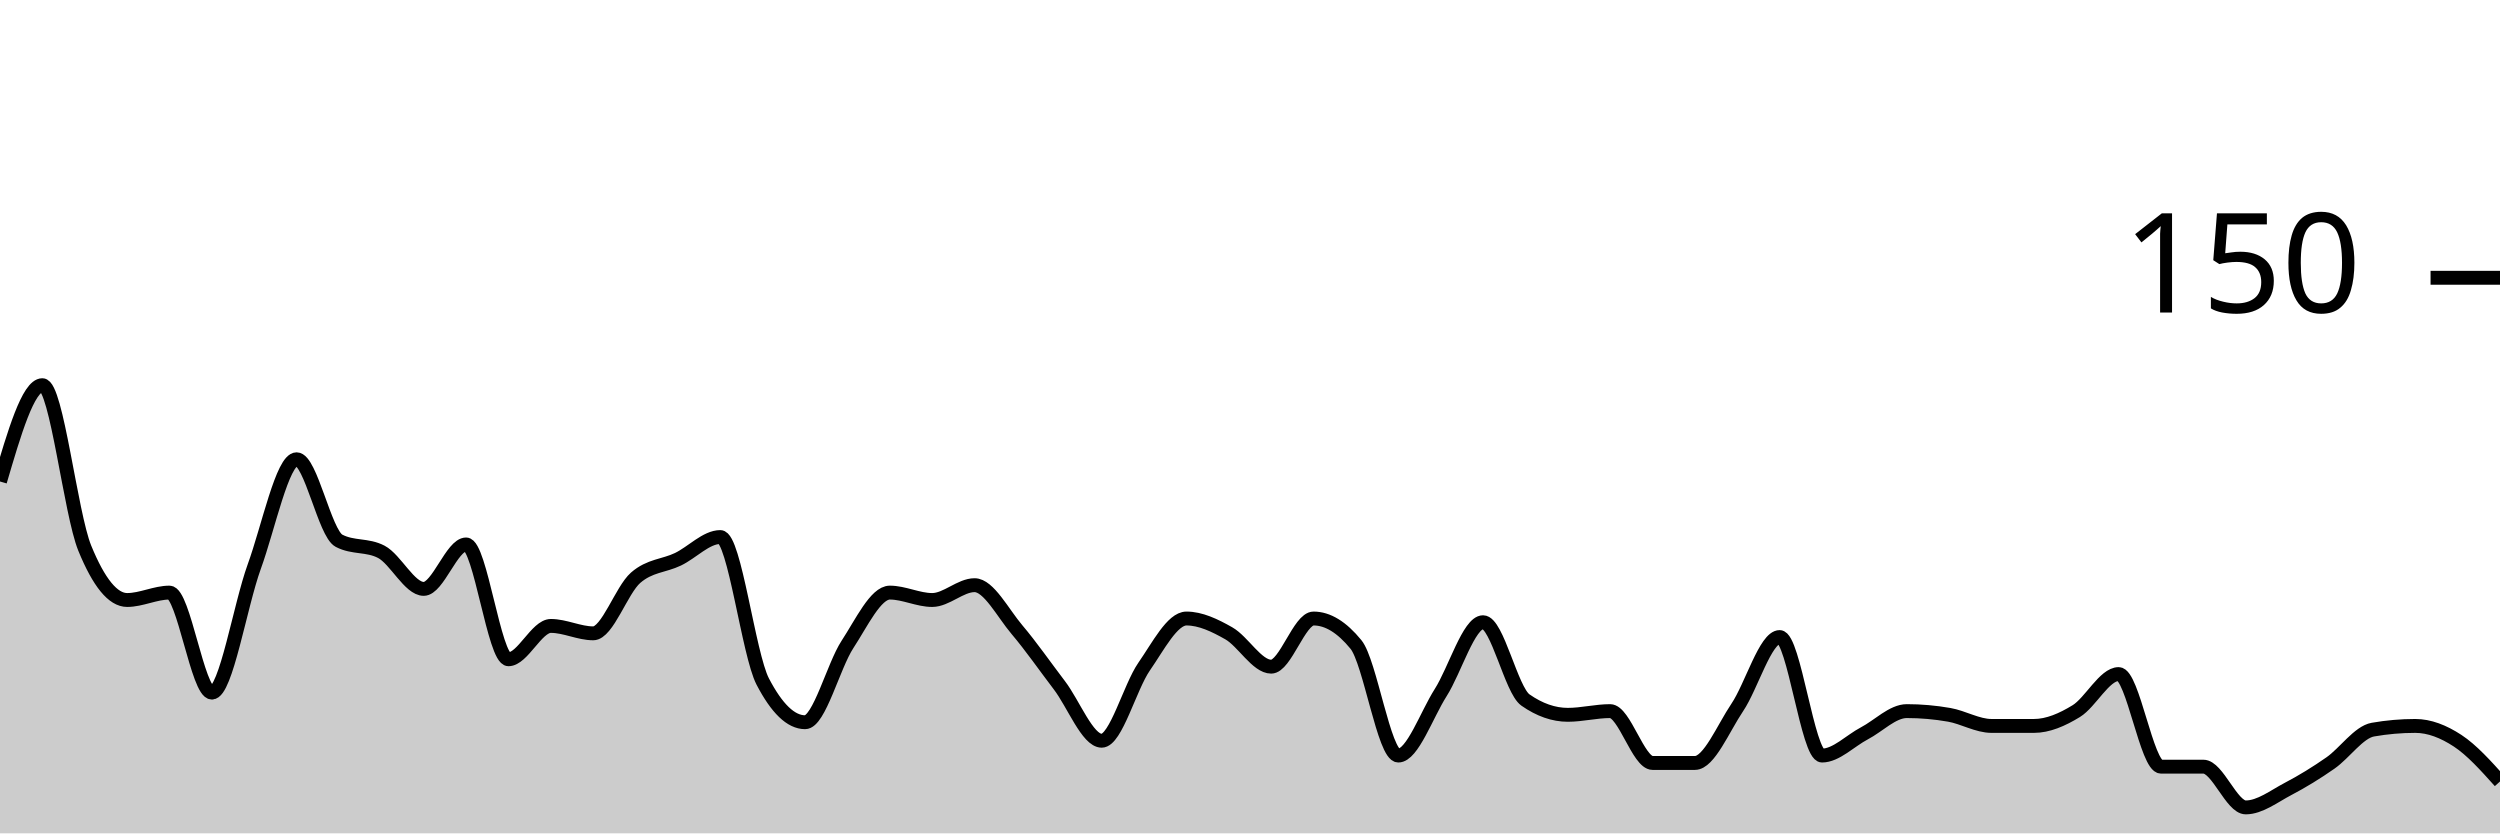
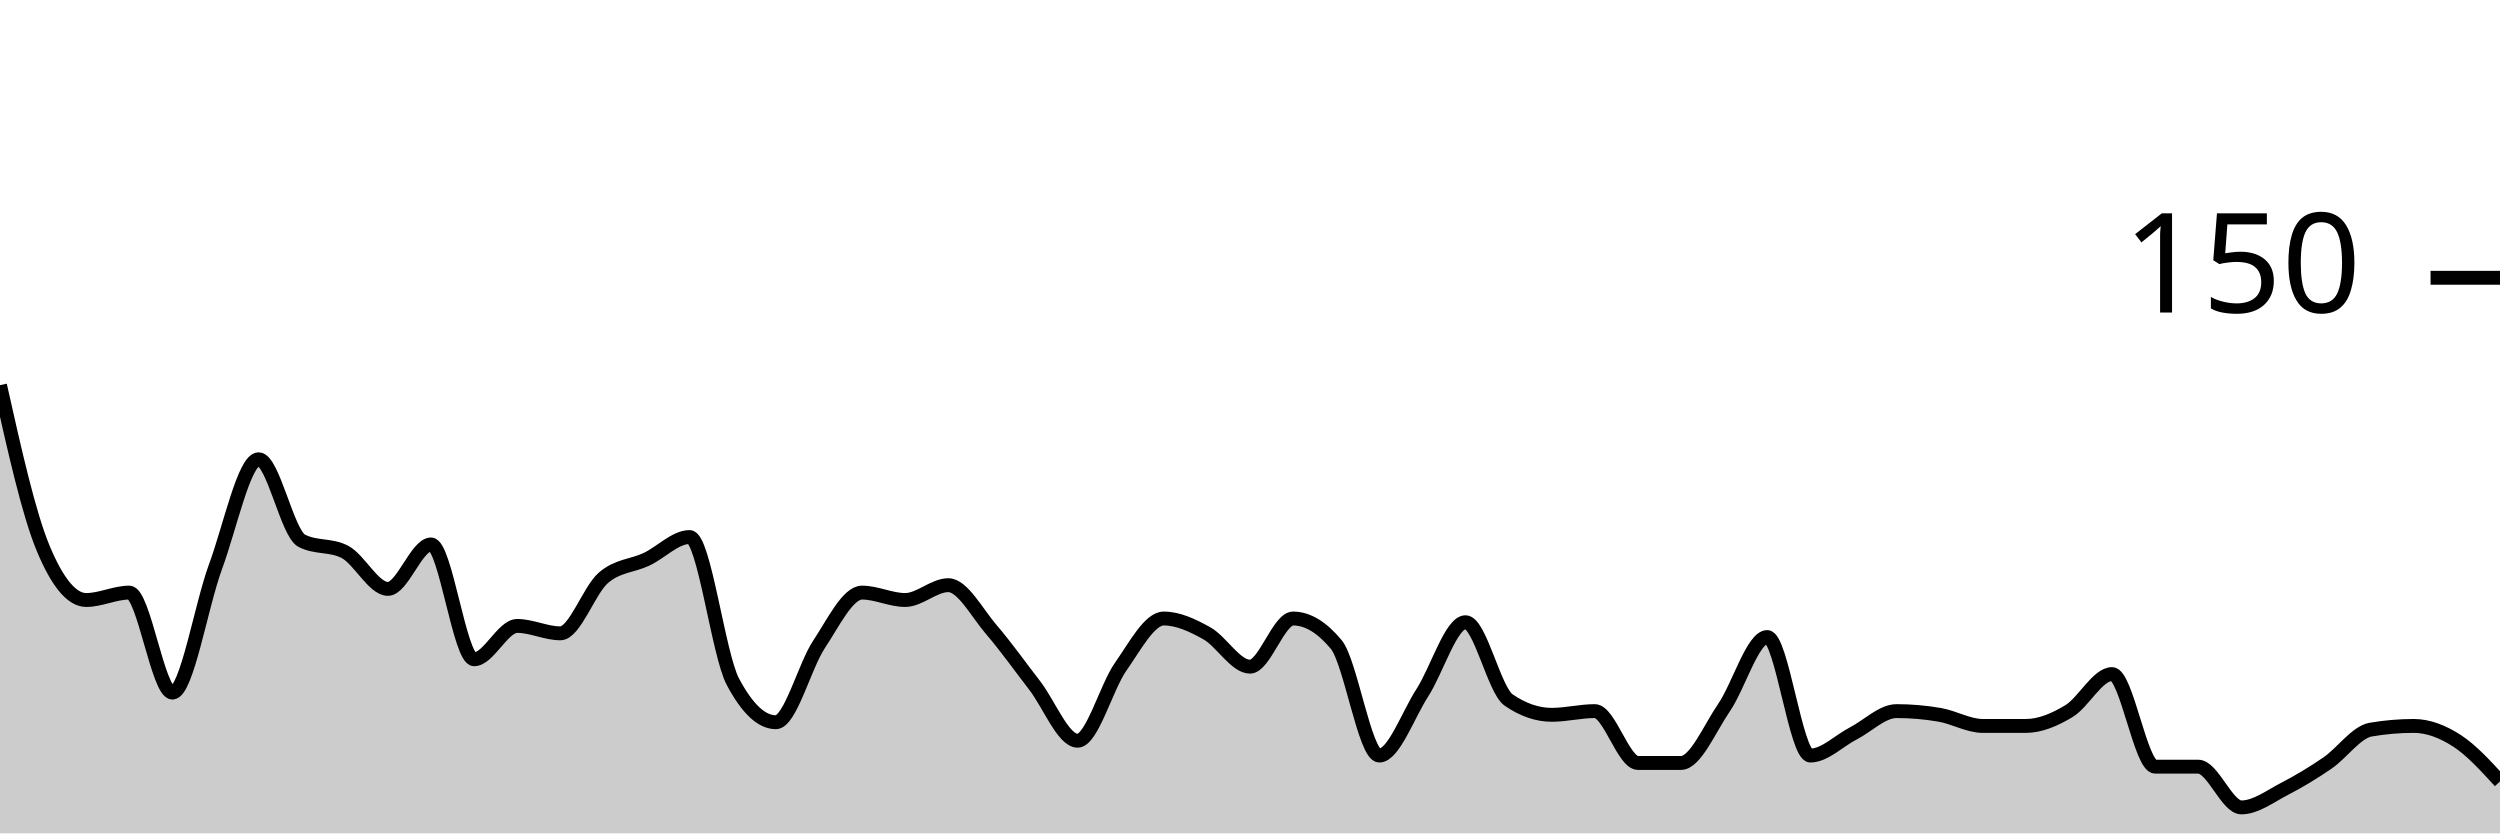
<svg xmlns="http://www.w3.org/2000/svg" viewBox="0 0 180 60">
  <g transform="translate(0,20)">
-     <path class="area" fill="rgba(0, 0, 0, 0.2)" d="M0,14.667C1.017,11.2,2.034,7.733,3.051,7.733C4.068,7.733,5.085,16.978,6.102,19.467C7.119,21.956,8.136,23.2,9.153,23.2C10.169,23.2,11.186,22.667,12.203,22.667C13.22,22.667,14.237,29.867,15.254,29.867C16.271,29.867,17.288,23.6,18.305,20.8C19.322,18,20.339,13.067,21.356,13.067C22.373,13.067,23.39,18.4,24.407,18.933C25.424,19.467,26.441,19.2,27.458,19.733C28.475,20.267,29.492,22.4,30.508,22.4C31.525,22.4,32.542,19.2,33.559,19.2C34.576,19.2,35.593,27.467,36.61,27.467C37.627,27.467,38.644,25.067,39.661,25.067C40.678,25.067,41.695,25.6,42.712,25.6C43.729,25.6,44.746,22.489,45.763,21.6C46.78,20.711,47.797,20.756,48.814,20.267C49.831,19.778,50.847,18.667,51.864,18.667C52.881,18.667,53.898,27.111,54.915,29.067C55.932,31.022,56.949,32,57.966,32C58.983,32,60,27.956,61.017,26.4C62.034,24.844,63.051,22.667,64.068,22.667C65.085,22.667,66.102,23.2,67.119,23.2C68.136,23.2,69.153,22.133,70.169,22.133C71.186,22.133,72.203,24.133,73.22,25.333C74.237,26.533,75.254,28,76.271,29.333C77.288,30.667,78.305,33.333,79.322,33.333C80.339,33.333,81.356,29.467,82.373,28C83.39,26.533,84.407,24.533,85.424,24.533C86.441,24.533,87.458,25.022,88.475,25.6C89.492,26.178,90.508,28,91.525,28C92.542,28,93.559,24.533,94.576,24.533C95.593,24.533,96.61,25.156,97.627,26.4C98.644,27.644,99.661,34.4,100.678,34.4C101.695,34.4,102.712,31.467,103.729,29.867C104.746,28.267,105.763,24.8,106.78,24.8C107.797,24.8,108.814,29.689,109.831,30.4C110.847,31.111,111.864,31.467,112.881,31.467C113.898,31.467,114.915,31.2,115.932,31.2C116.949,31.2,117.966,34.933,118.983,34.933C120,34.933,121.017,34.933,122.034,34.933C123.051,34.933,124.068,32.444,125.085,30.933C126.102,29.422,127.119,25.867,128.136,25.867C129.153,25.867,130.169,34.4,131.186,34.4C132.203,34.4,133.22,33.333,134.237,32.8C135.254,32.267,136.271,31.2,137.288,31.2C138.305,31.2,139.322,31.289,140.339,31.467C141.356,31.644,142.373,32.267,143.39,32.267C144.407,32.267,145.424,32.267,146.441,32.267C147.458,32.267,148.475,31.822,149.492,31.2C150.508,30.578,151.525,28.533,152.542,28.533C153.559,28.533,154.576,35.2,155.593,35.2C156.61,35.2,157.627,35.2,158.644,35.2C159.661,35.2,160.678,38.133,161.695,38.133C162.712,38.133,163.729,37.333,164.746,36.8C165.763,36.267,166.78,35.644,167.797,34.933C168.814,34.222,169.831,32.711,170.847,32.533C171.864,32.356,172.881,32.267,173.898,32.267C174.915,32.267,175.932,32.667,176.949,33.333C177.966,34,178.983,35.133,180,36.267L180,40C178.983,40,177.966,40,176.949,40C175.932,40,174.915,40,173.898,40C172.881,40,171.864,40,170.847,40C169.831,40,168.814,40,167.797,40C166.78,40,165.763,40,164.746,40C163.729,40,162.712,40,161.695,40C160.678,40,159.661,40,158.644,40C157.627,40,156.61,40,155.593,40C154.576,40,153.559,40,152.542,40C151.525,40,150.508,40,149.492,40C148.475,40,147.458,40,146.441,40C145.424,40,144.407,40,143.39,40C142.373,40,141.356,40,140.339,40C139.322,40,138.305,40,137.288,40C136.271,40,135.254,40,134.237,40C133.22,40,132.203,40,131.186,40C130.169,40,129.153,40,128.136,40C127.119,40,126.102,40,125.085,40C124.068,40,123.051,40,122.034,40C121.017,40,120,40,118.983,40C117.966,40,116.949,40,115.932,40C114.915,40,113.898,40,112.881,40C111.864,40,110.847,40,109.831,40C108.814,40,107.797,40,106.78,40C105.763,40,104.746,40,103.729,40C102.712,40,101.695,40,100.678,40C99.661,40,98.644,40,97.627,40C96.61,40,95.593,40,94.576,40C93.559,40,92.542,40,91.525,40C90.508,40,89.492,40,88.475,40C87.458,40,86.441,40,85.424,40C84.407,40,83.39,40,82.373,40C81.356,40,80.339,40,79.322,40C78.305,40,77.288,40,76.271,40C75.254,40,74.237,40,73.22,40C72.203,40,71.186,40,70.169,40C69.153,40,68.136,40,67.119,40C66.102,40,65.085,40,64.068,40C63.051,40,62.034,40,61.017,40C60,40,58.983,40,57.966,40C56.949,40,55.932,40,54.915,40C53.898,40,52.881,40,51.864,40C50.847,40,49.831,40,48.814,40C47.797,40,46.78,40,45.763,40C44.746,40,43.729,40,42.712,40C41.695,40,40.678,40,39.661,40C38.644,40,37.627,40,36.61,40C35.593,40,34.576,40,33.559,40C32.542,40,31.525,40,30.508,40C29.492,40,28.475,40,27.458,40C26.441,40,25.424,40,24.407,40C23.39,40,22.373,40,21.356,40C20.339,40,19.322,40,18.305,40C17.288,40,16.271,40,15.254,40C14.237,40,13.22,40,12.203,40C11.186,40,10.169,40,9.153,40C8.136,40,7.119,40,6.102,40C5.085,40,4.068,40,3.051,40C2.034,40,1.017,40,0,40Z" />
-     <path class="line" stroke="black" fill="none" d="M0,14.667C1.017,11.2,2.034,7.733,3.051,7.733C4.068,7.733,5.085,16.978,6.102,19.467C7.119,21.956,8.136,23.2,9.153,23.2C10.169,23.2,11.186,22.667,12.203,22.667C13.22,22.667,14.237,29.867,15.254,29.867C16.271,29.867,17.288,23.6,18.305,20.8C19.322,18,20.339,13.067,21.356,13.067C22.373,13.067,23.39,18.4,24.407,18.933C25.424,19.467,26.441,19.2,27.458,19.733C28.475,20.267,29.492,22.4,30.508,22.4C31.525,22.4,32.542,19.2,33.559,19.2C34.576,19.2,35.593,27.467,36.61,27.467C37.627,27.467,38.644,25.067,39.661,25.067C40.678,25.067,41.695,25.6,42.712,25.6C43.729,25.6,44.746,22.489,45.763,21.6C46.78,20.711,47.797,20.756,48.814,20.267C49.831,19.778,50.847,18.667,51.864,18.667C52.881,18.667,53.898,27.111,54.915,29.067C55.932,31.022,56.949,32,57.966,32C58.983,32,60,27.956,61.017,26.4C62.034,24.844,63.051,22.667,64.068,22.667C65.085,22.667,66.102,23.2,67.119,23.2C68.136,23.2,69.153,22.133,70.169,22.133C71.186,22.133,72.203,24.133,73.22,25.333C74.237,26.533,75.254,28,76.271,29.333C77.288,30.667,78.305,33.333,79.322,33.333C80.339,33.333,81.356,29.467,82.373,28C83.39,26.533,84.407,24.533,85.424,24.533C86.441,24.533,87.458,25.022,88.475,25.6C89.492,26.178,90.508,28,91.525,28C92.542,28,93.559,24.533,94.576,24.533C95.593,24.533,96.61,25.156,97.627,26.4C98.644,27.644,99.661,34.4,100.678,34.4C101.695,34.4,102.712,31.467,103.729,29.867C104.746,28.267,105.763,24.8,106.78,24.8C107.797,24.8,108.814,29.689,109.831,30.4C110.847,31.111,111.864,31.467,112.881,31.467C113.898,31.467,114.915,31.2,115.932,31.2C116.949,31.2,117.966,34.933,118.983,34.933C120,34.933,121.017,34.933,122.034,34.933C123.051,34.933,124.068,32.444,125.085,30.933C126.102,29.422,127.119,25.867,128.136,25.867C129.153,25.867,130.169,34.4,131.186,34.4C132.203,34.4,133.22,33.333,134.237,32.8C135.254,32.267,136.271,31.2,137.288,31.2C138.305,31.2,139.322,31.289,140.339,31.467C141.356,31.644,142.373,32.267,143.39,32.267C144.407,32.267,145.424,32.267,146.441,32.267C147.458,32.267,148.475,31.822,149.492,31.2C150.508,30.578,151.525,28.533,152.542,28.533C153.559,28.533,154.576,35.2,155.593,35.2C156.61,35.2,157.627,35.2,158.644,35.2C159.661,35.2,160.678,38.133,161.695,38.133C162.712,38.133,163.729,37.333,164.746,36.8C165.763,36.267,166.78,35.644,167.797,34.933C168.814,34.222,169.831,32.711,170.847,32.533C171.864,32.356,172.881,32.267,173.898,32.267C174.915,32.267,175.932,32.667,176.949,33.333C177.966,34,178.983,35.133,180,36.267" />
+     <path class="area" fill="rgba(0, 0, 0, 0.2)" d="M0,7.733C1.034,12.356,2.069,16.978,3.103,19.467C4.138,21.956,5.172,23.2,6.207,23.2C7.241,23.2,8.276,22.667,9.31,22.667C10.345,22.667,11.379,29.867,12.414,29.867C13.448,29.867,14.483,23.6,15.517,20.8C16.552,18,17.586,13.067,18.621,13.067C19.655,13.067,20.69,18.4,21.724,18.933C22.759,19.467,23.793,19.2,24.828,19.733C25.862,20.267,26.897,22.4,27.931,22.4C28.966,22.4,30,19.2,31.034,19.2C32.069,19.2,33.103,27.467,34.138,27.467C35.172,27.467,36.207,25.067,37.241,25.067C38.276,25.067,39.31,25.6,40.345,25.6C41.379,25.6,42.414,22.489,43.448,21.6C44.483,20.711,45.517,20.756,46.552,20.267C47.586,19.778,48.621,18.667,49.655,18.667C50.69,18.667,51.724,27.111,52.759,29.067C53.793,31.022,54.828,32,55.862,32C56.897,32,57.931,27.956,58.966,26.4C60,24.844,61.034,22.667,62.069,22.667C63.103,22.667,64.138,23.2,65.172,23.2C66.207,23.2,67.241,22.133,68.276,22.133C69.31,22.133,70.345,24.133,71.379,25.333C72.414,26.533,73.448,28,74.483,29.333C75.517,30.667,76.552,33.333,77.586,33.333C78.621,33.333,79.655,29.467,80.69,28C81.724,26.533,82.759,24.533,83.793,24.533C84.828,24.533,85.862,25.022,86.897,25.6C87.931,26.178,88.966,28,90,28C91.034,28,92.069,24.533,93.103,24.533C94.138,24.533,95.172,25.156,96.207,26.4C97.241,27.644,98.276,34.4,99.31,34.4C100.345,34.4,101.379,31.467,102.414,29.867C103.448,28.267,104.483,24.8,105.517,24.8C106.552,24.8,107.586,29.689,108.621,30.4C109.655,31.111,110.69,31.467,111.724,31.467C112.759,31.467,113.793,31.2,114.828,31.2C115.862,31.2,116.897,34.933,117.931,34.933C118.966,34.933,120,34.933,121.034,34.933C122.069,34.933,123.103,32.444,124.138,30.933C125.172,29.422,126.207,25.867,127.241,25.867C128.276,25.867,129.31,34.4,130.345,34.4C131.379,34.4,132.414,33.333,133.448,32.8C134.483,32.267,135.517,31.2,136.552,31.2C137.586,31.2,138.621,31.289,139.655,31.467C140.69,31.644,141.724,32.267,142.759,32.267C143.793,32.267,144.828,32.267,145.862,32.267C146.897,32.267,147.931,31.822,148.966,31.2C150,30.578,151.034,28.533,152.069,28.533C153.103,28.533,154.138,35.2,155.172,35.2C156.207,35.2,157.241,35.2,158.276,35.2C159.31,35.2,160.345,38.133,161.379,38.133C162.414,38.133,163.448,37.333,164.483,36.8C165.517,36.267,166.552,35.644,167.586,34.933C168.621,34.222,169.655,32.711,170.69,32.533C171.724,32.356,172.759,32.267,173.793,32.267C174.828,32.267,175.862,32.667,176.897,33.333C177.931,34,178.966,35.133,180,36.267L180,40C178.966,40,177.931,40,176.897,40C175.862,40,174.828,40,173.793,40C172.759,40,171.724,40,170.69,40C169.655,40,168.621,40,167.586,40C166.552,40,165.517,40,164.483,40C163.448,40,162.414,40,161.379,40C160.345,40,159.31,40,158.276,40C157.241,40,156.207,40,155.172,40C154.138,40,153.103,40,152.069,40C151.034,40,150,40,148.966,40C147.931,40,146.897,40,145.862,40C144.828,40,143.793,40,142.759,40C141.724,40,140.69,40,139.655,40C138.621,40,137.586,40,136.552,40C135.517,40,134.483,40,133.448,40C132.414,40,131.379,40,130.345,40C129.31,40,128.276,40,127.241,40C126.207,40,125.172,40,124.138,40C123.103,40,122.069,40,121.034,40C120,40,118.966,40,117.931,40C116.897,40,115.862,40,114.828,40C113.793,40,112.759,40,111.724,40C110.69,40,109.655,40,108.621,40C107.586,40,106.552,40,105.517,40C104.483,40,103.448,40,102.414,40C101.379,40,100.345,40,99.31,40C98.276,40,97.241,40,96.207,40C95.172,40,94.138,40,93.103,40C92.069,40,91.034,40,90,40C88.966,40,87.931,40,86.897,40C85.862,40,84.828,40,83.793,40C82.759,40,81.724,40,80.69,40C79.655,40,78.621,40,77.586,40C76.552,40,75.517,40,74.483,40C73.448,40,72.414,40,71.379,40C70.345,40,69.31,40,68.276,40C67.241,40,66.207,40,65.172,40C64.138,40,63.103,40,62.069,40C61.034,40,60,40,58.966,40C57.931,40,56.897,40,55.862,40C54.828,40,53.793,40,52.759,40C51.724,40,50.69,40,49.655,40C48.621,40,47.586,40,46.552,40C45.517,40,44.483,40,43.448,40C42.414,40,41.379,40,40.345,40C39.31,40,38.276,40,37.241,40C36.207,40,35.172,40,34.138,40C33.103,40,32.069,40,31.034,40C30,40,28.966,40,27.931,40C26.897,40,25.862,40,24.828,40C23.793,40,22.759,40,21.724,40C20.69,40,19.655,40,18.621,40C17.586,40,16.552,40,15.517,40C14.483,40,13.448,40,12.414,40C11.379,40,10.345,40,9.31,40C8.276,40,7.241,40,6.207,40C5.172,40,4.138,40,3.103,40C2.069,40,1.034,40,0,40Z" />
+     <path class="line" stroke="black" fill="none" d="M0,7.733C1.034,12.356,2.069,16.978,3.103,19.467C4.138,21.956,5.172,23.2,6.207,23.2C7.241,23.2,8.276,22.667,9.31,22.667C10.345,22.667,11.379,29.867,12.414,29.867C13.448,29.867,14.483,23.6,15.517,20.8C16.552,18,17.586,13.067,18.621,13.067C19.655,13.067,20.69,18.4,21.724,18.933C22.759,19.467,23.793,19.2,24.828,19.733C25.862,20.267,26.897,22.4,27.931,22.4C28.966,22.4,30,19.2,31.034,19.2C32.069,19.2,33.103,27.467,34.138,27.467C35.172,27.467,36.207,25.067,37.241,25.067C38.276,25.067,39.31,25.6,40.345,25.6C41.379,25.6,42.414,22.489,43.448,21.6C44.483,20.711,45.517,20.756,46.552,20.267C47.586,19.778,48.621,18.667,49.655,18.667C50.69,18.667,51.724,27.111,52.759,29.067C53.793,31.022,54.828,32,55.862,32C56.897,32,57.931,27.956,58.966,26.4C60,24.844,61.034,22.667,62.069,22.667C63.103,22.667,64.138,23.2,65.172,23.2C66.207,23.2,67.241,22.133,68.276,22.133C69.31,22.133,70.345,24.133,71.379,25.333C72.414,26.533,73.448,28,74.483,29.333C75.517,30.667,76.552,33.333,77.586,33.333C78.621,33.333,79.655,29.467,80.69,28C81.724,26.533,82.759,24.533,83.793,24.533C84.828,24.533,85.862,25.022,86.897,25.6C87.931,26.178,88.966,28,90,28C91.034,28,92.069,24.533,93.103,24.533C94.138,24.533,95.172,25.156,96.207,26.4C97.241,27.644,98.276,34.4,99.31,34.4C100.345,34.4,101.379,31.467,102.414,29.867C103.448,28.267,104.483,24.8,105.517,24.8C106.552,24.8,107.586,29.689,108.621,30.4C109.655,31.111,110.69,31.467,111.724,31.467C112.759,31.467,113.793,31.2,114.828,31.2C115.862,31.2,116.897,34.933,117.931,34.933C118.966,34.933,120,34.933,121.034,34.933C122.069,34.933,123.103,32.444,124.138,30.933C125.172,29.422,126.207,25.867,127.241,25.867C128.276,25.867,129.31,34.4,130.345,34.4C131.379,34.4,132.414,33.333,133.448,32.8C134.483,32.267,135.517,31.2,136.552,31.2C137.586,31.2,138.621,31.289,139.655,31.467C140.69,31.644,141.724,32.267,142.759,32.267C143.793,32.267,144.828,32.267,145.862,32.267C146.897,32.267,147.931,31.822,148.966,31.2C150,30.578,151.034,28.533,152.069,28.533C153.103,28.533,154.138,35.2,155.172,35.2C156.207,35.2,157.241,35.2,158.276,35.2C159.31,35.2,160.345,38.133,161.379,38.133C162.414,38.133,163.448,37.333,164.483,36.8C165.517,36.267,166.552,35.644,167.586,34.933C168.621,34.222,169.655,32.711,170.69,32.533C171.724,32.356,172.759,32.267,173.793,32.267C174.828,32.267,175.862,32.667,176.897,33.333C177.931,34,178.966,35.133,180,36.267" />
    <path class="axis-ceiling" stroke-width="1" stroke="black" fill="none" d="M175,0L180,0" />
    <text class="axis-ceiling-label" font-family="sans-serif" text-anchor="end" font-size="10px" x="170" y="2.5">150</text>
  </g>
</svg>
